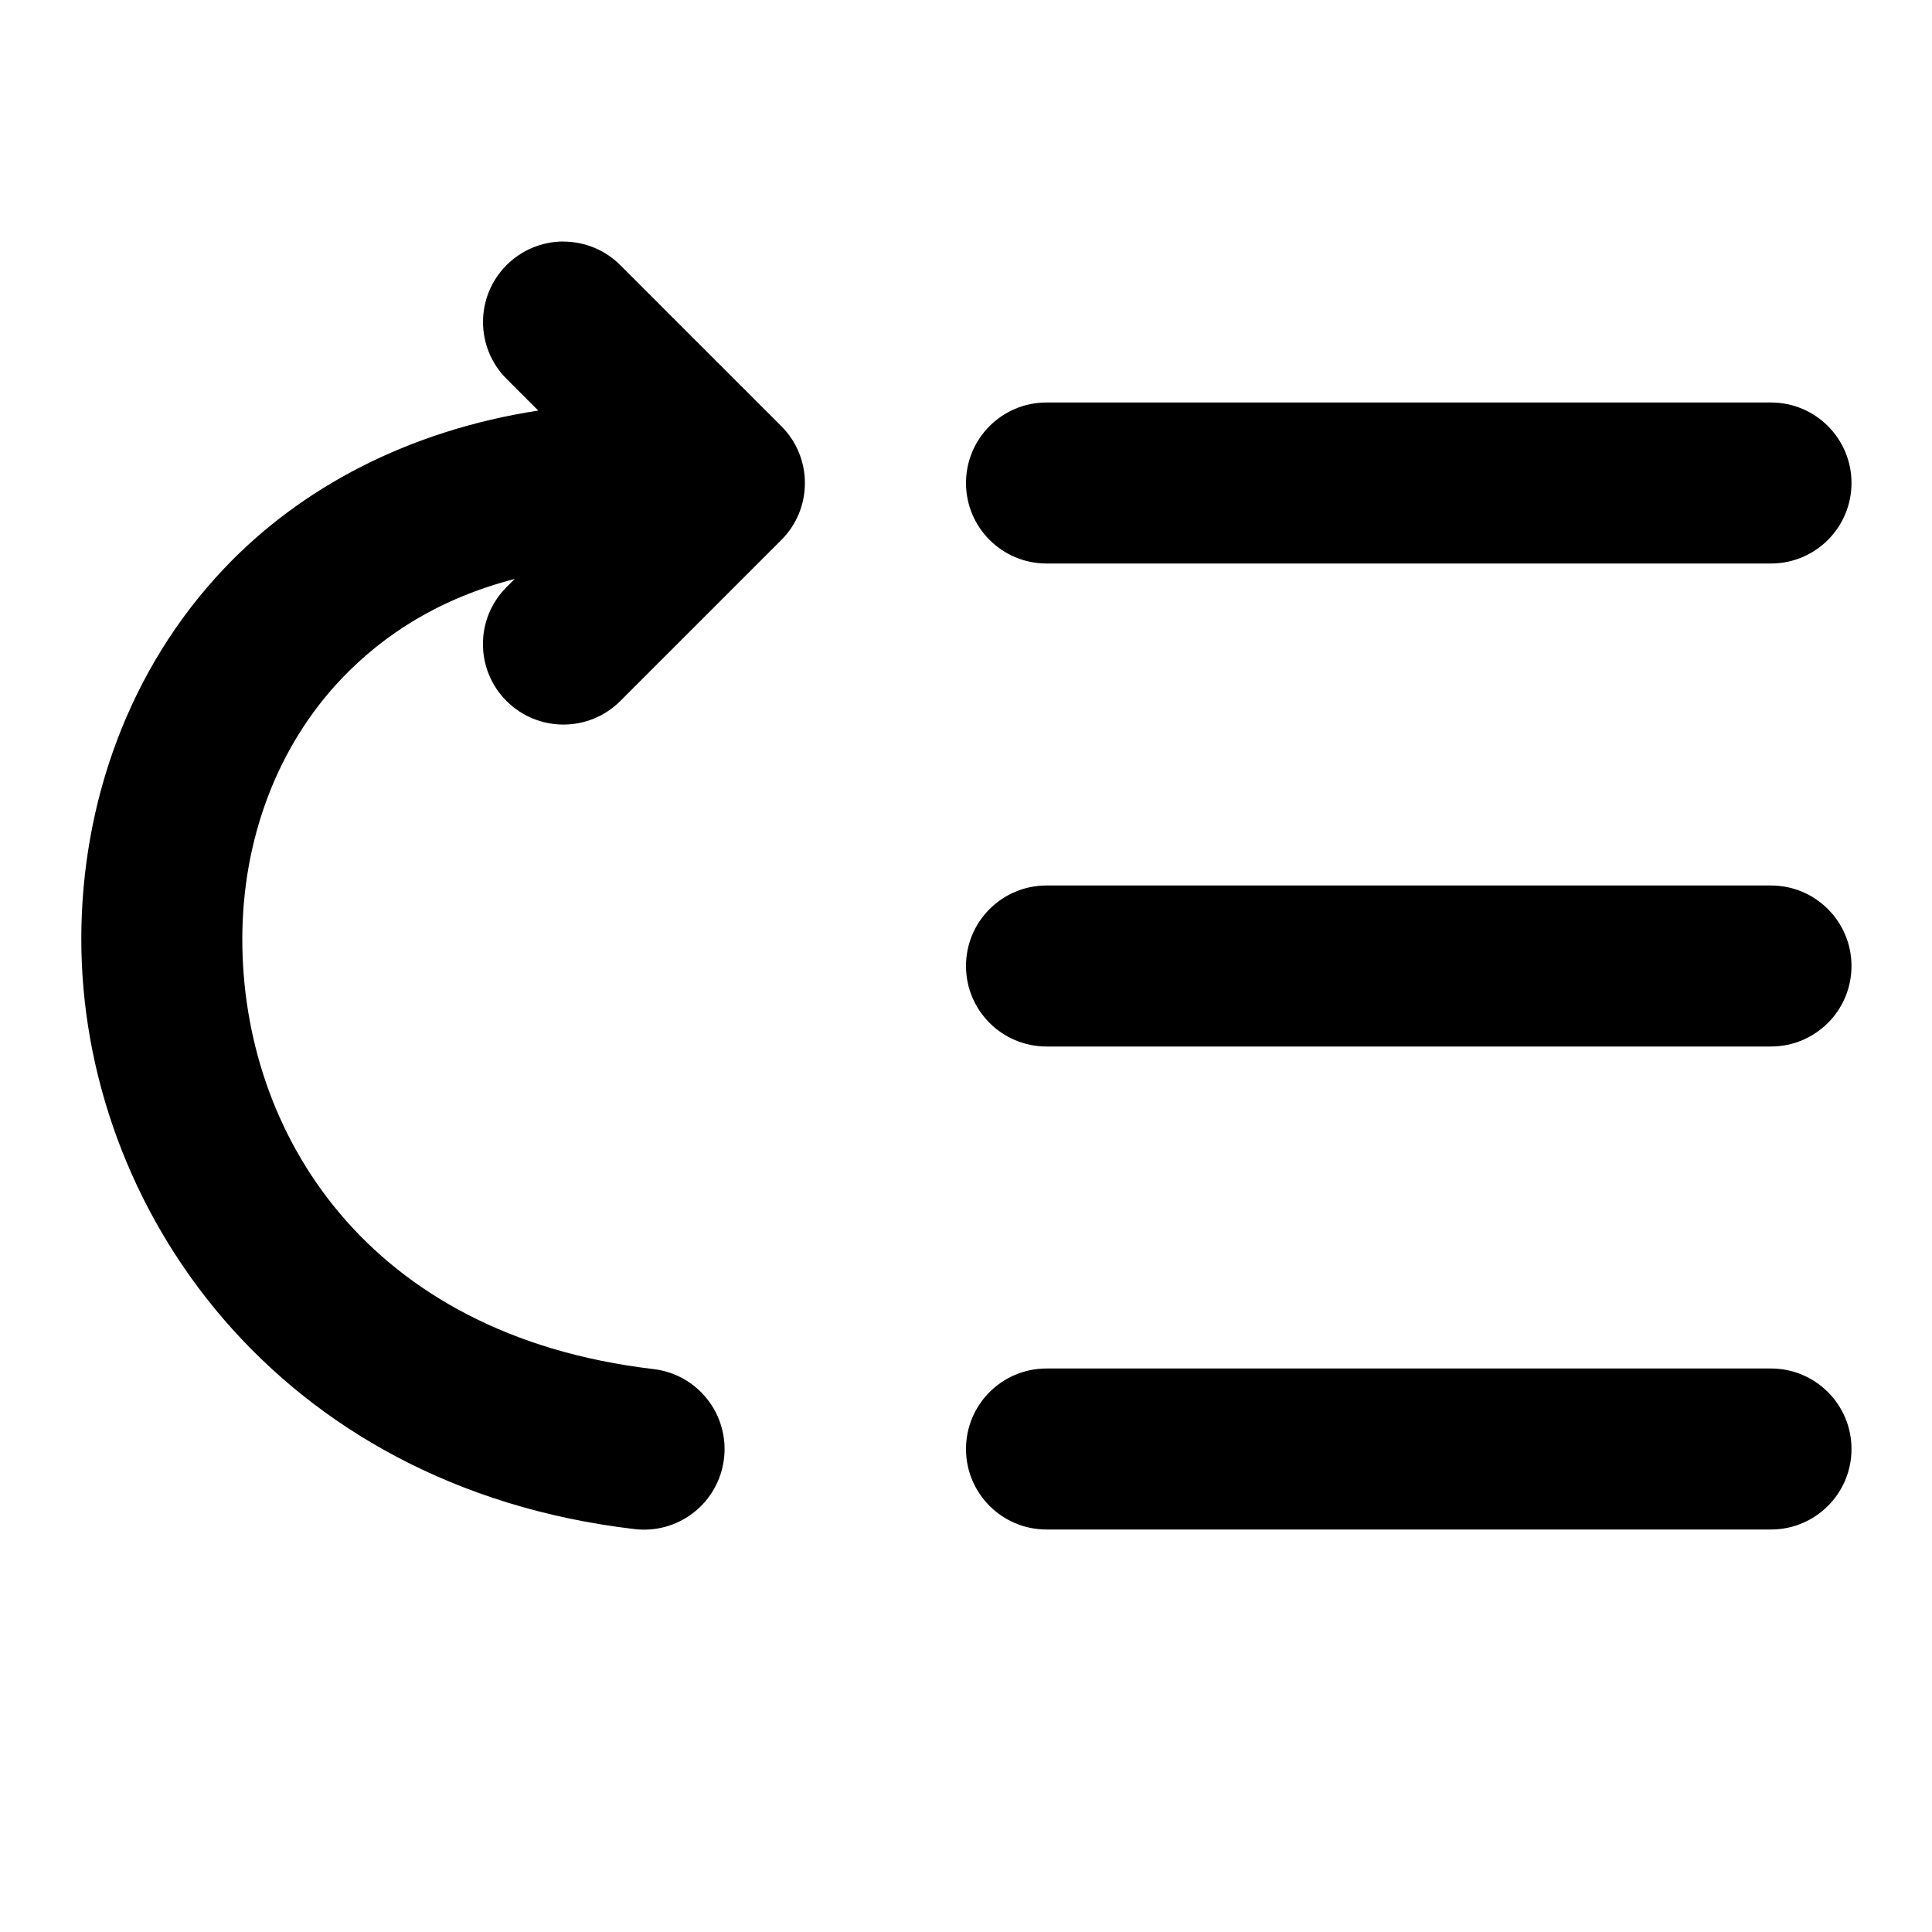
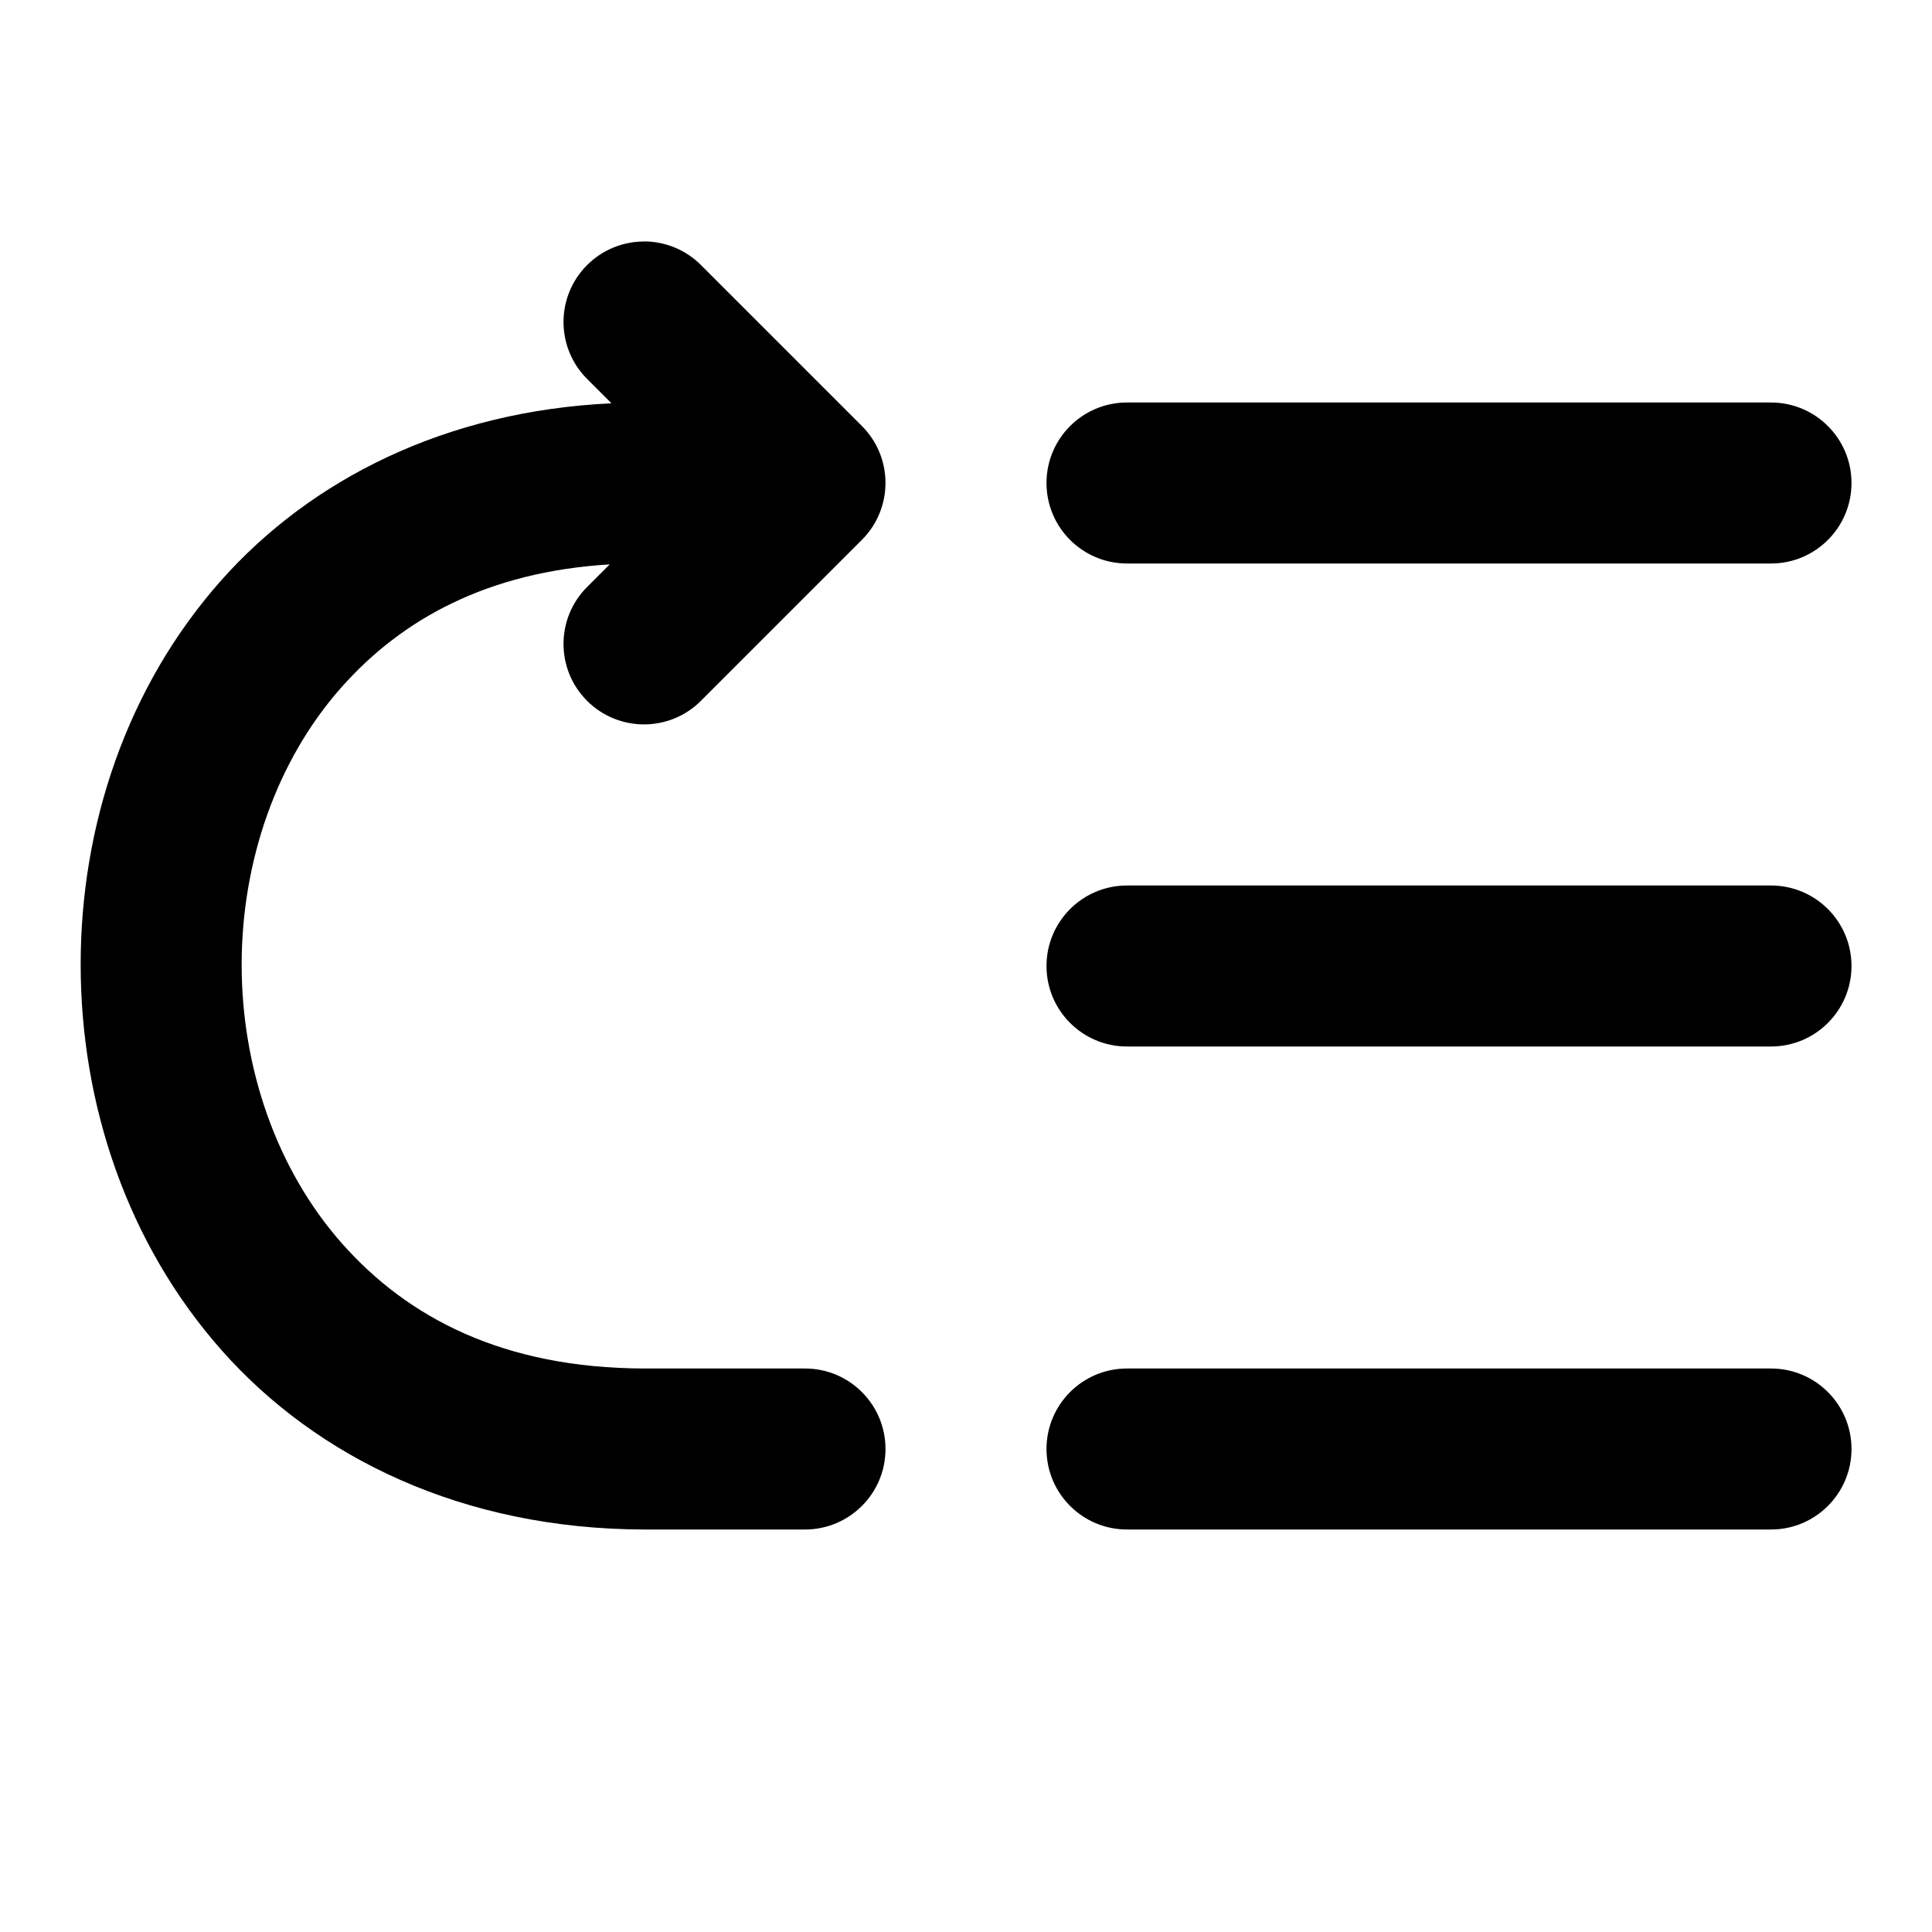
<svg xmlns="http://www.w3.org/2000/svg" fill="currentColor" version="1.1" viewBox="0 0 24 24">
-   <path d="m7 3a1 1 0 00-.707.293 1 1 0 000 1.414l.393.393c-1.62.251-2.95.96-3.897 1.957-1.192 1.254-1.775 2.92-1.779 4.592-.008 3.344 2.414 6.823 6.873 7.346a1 1 0 001.111-.877 1 1 0 00-.877-1.111c-3.557-.417-5.113-2.934-5.107-5.354.003-1.21.423-2.369 1.23-3.219.533-.561 1.233-1.004 2.154-1.242l-.102.102a1 1 0 000 1.414 1 1 0 001.414 0l2-2a1 1 0 000-1.414l-2-2a1 1 0 00-.707-.293zm6 2a1 1 0 00-1 1 1 1 0 001 1h9a1 1 0 001-1 1 1 0 00-1-1h-9zm0 6a1 1 0 00-1 1 1 1 0 001 1h9a1 1 0 001-1 1 1 0 00-1-1h-9zm0 6a1 1 0 00-1 1 1 1 0 001 1h9a1 1 0 001-1 1 1 0 00-1-1h-9z" />
+   <path d="m8 3a1 1 0 00-.707.293 1 1 0 000 1.414l.303.303c-2.064.097-3.732.946-4.844 2.195-1.183 1.33-1.752 3.064-1.75 4.785.002 1.721.574 3.457 1.756 4.789s2.994 2.215 5.24 2.221a1 1 0 00.002 0h2a1 1 0 001-1 1 1 0 00-1-1h-1.998-.002c-1.745-.005-2.931-.628-3.748-1.549-.817-.921-1.249-2.186-1.25-3.463s.429-2.539 1.244-3.455c.747-.84 1.807-1.43 3.328-1.522l-.281.281a1 1 0 000 1.414 1 1 0 001.414 0l2-2a1 1 0 000-1.414l-2-2a1 1 0 00-.707-.293zm6 2a1 1 0 00-1 1 1 1 0 001 1h8a1 1 0 001-1 1 1 0 00-1-1h-8zm0 6a1 1 0 00-1 1 1 1 0 001 1h8a1 1 0 001-1 1 1 0 00-1-1h-8zm0 6a1 1 0 00-1 1 1 1 0 001 1h8a1 1 0 001-1 1 1 0 00-1-1h-8z" />
</svg>
